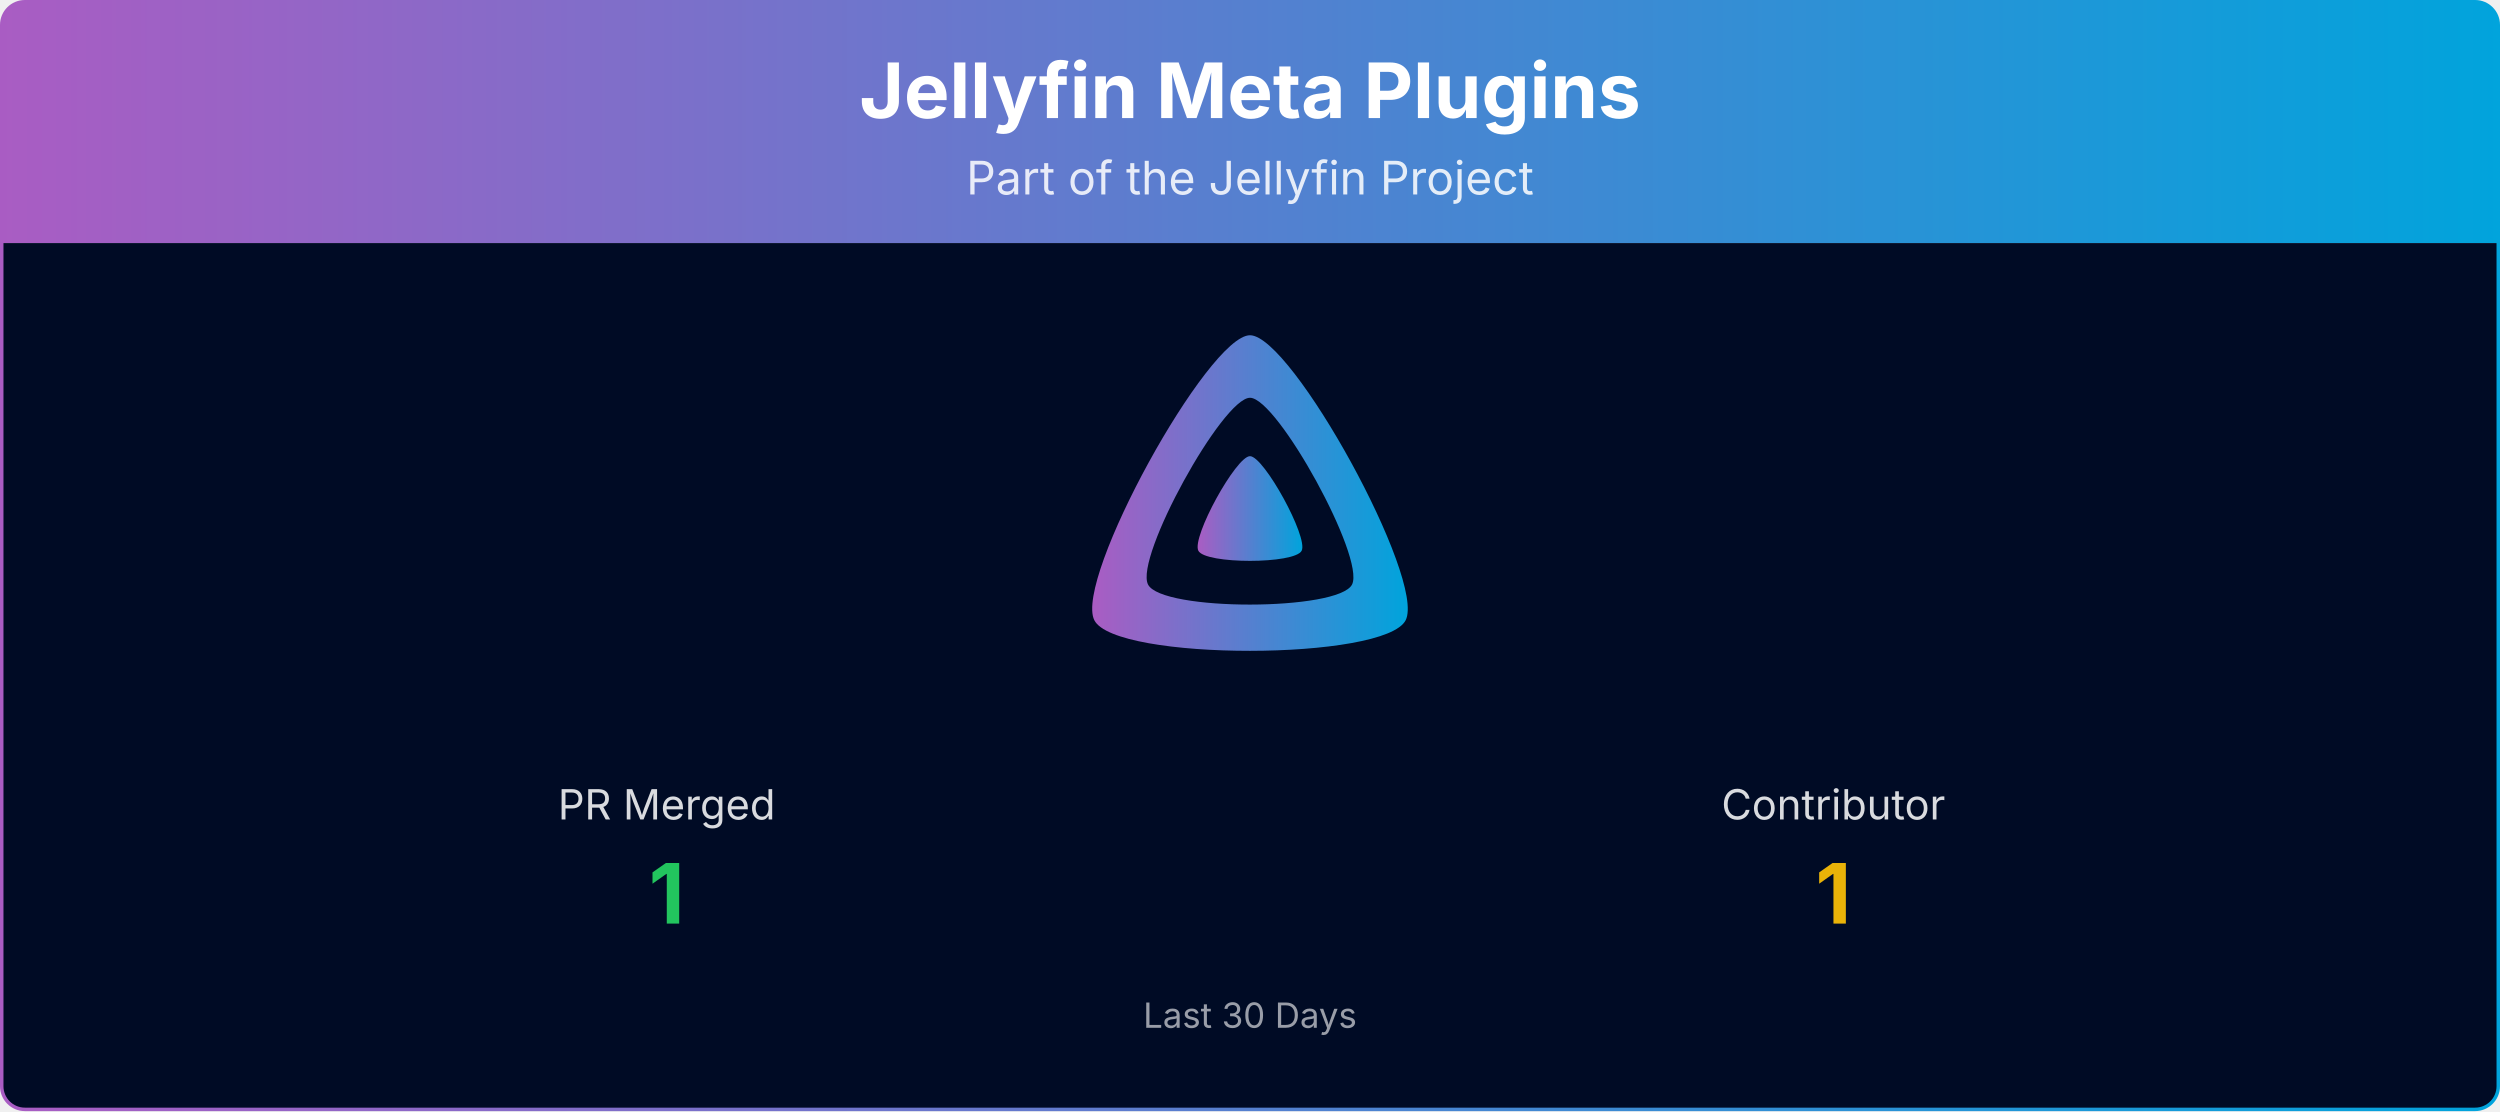
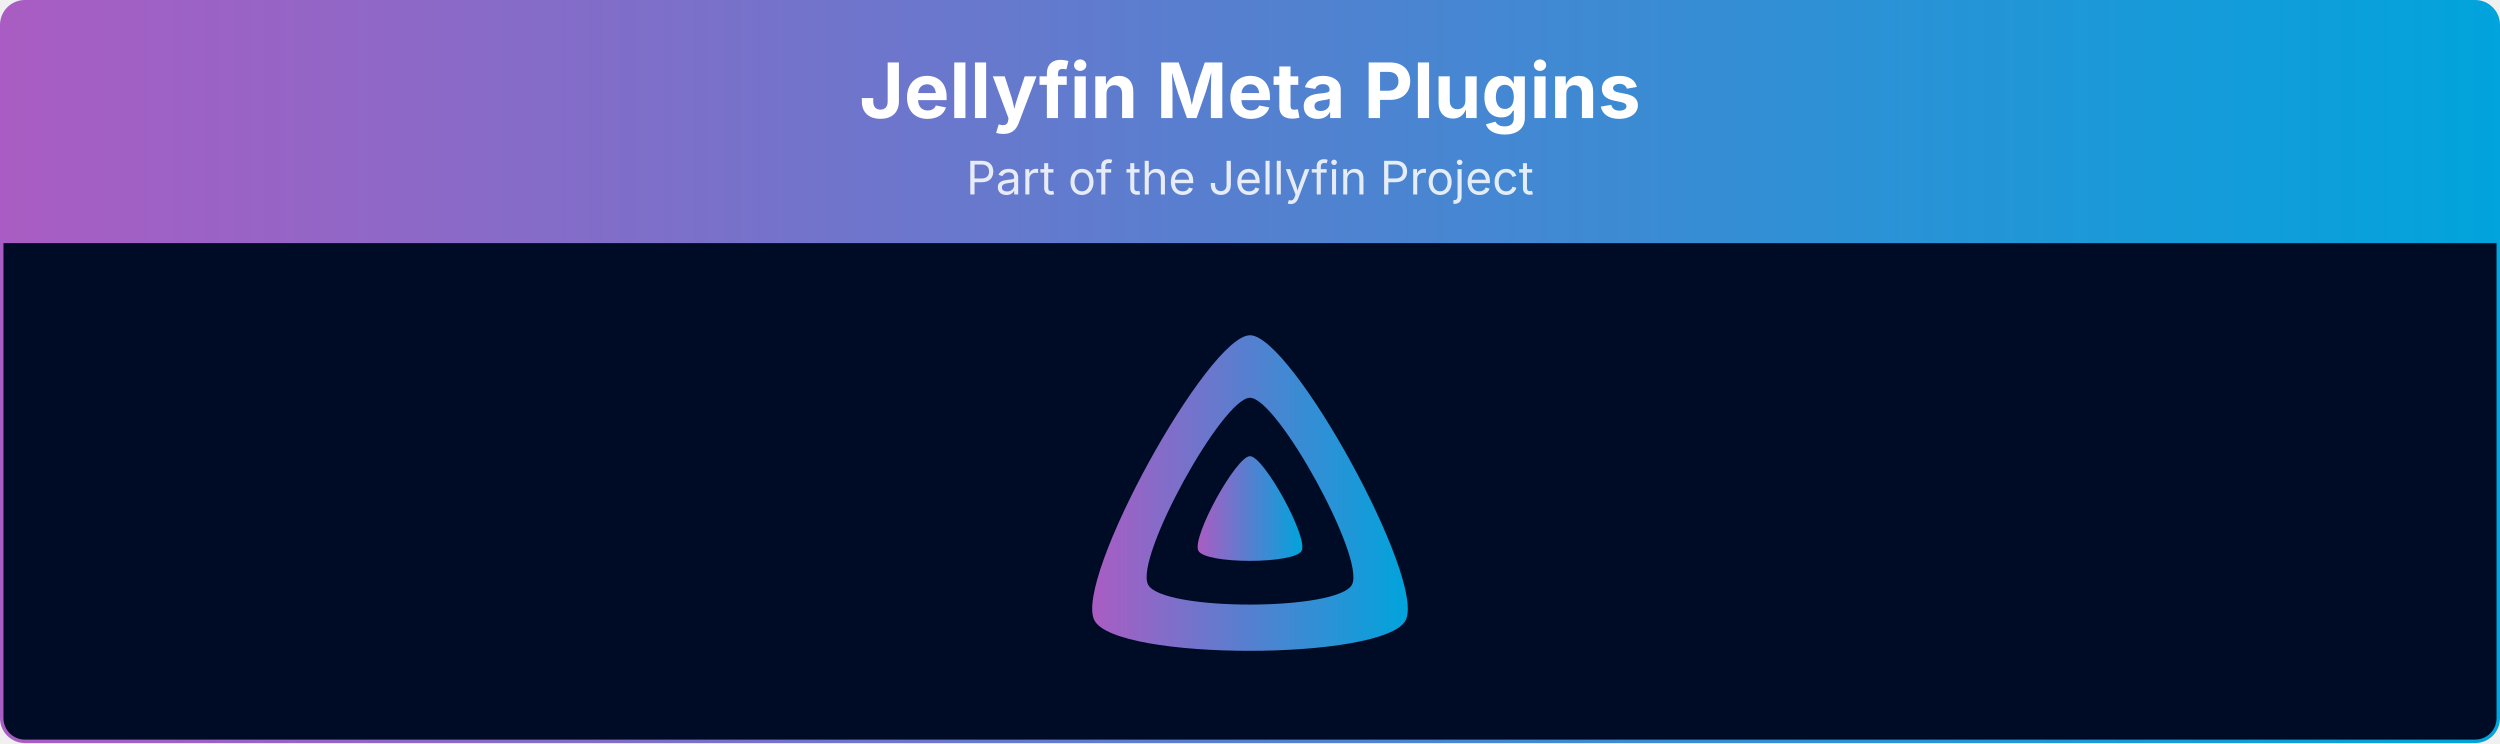
- <svg xmlns="http://www.w3.org/2000/svg" viewBox="0 0 1080 480" width="100%" role="img" aria-label="Jellyfin Meta Plugins">
+ <svg xmlns="http://www.w3.org/2000/svg" viewBox="0 0 1080 321" width="100%" role="img" aria-label="Jellyfin Meta Plugins">
  <defs>
    <linearGradient id="banner-jellyfin-meta-plugins-grad" x1="0" y1="0" x2="1" y2="0">
      <stop offset="0%" stop-color="#AA5CC3" />
      <stop offset="100%" stop-color="#00A4DC" />
    </linearGradient>
    <clipPath id="banner-jellyfin-meta-plugins-grad-clip">
-       <rect x="0.75" y="0.75" width="1078.5" height="478.5" rx="10" ry="10" />
+       <rect x="0.75" y="0.75" width="1078.5" height="319.5" rx="10" ry="10" />
    </clipPath>
  </defs>
  <g clip-path="url(#banner-jellyfin-meta-plugins-grad-clip)">
    <path d="M0.75,10.75 A10.0,10.0 0 0 1 10.75,0.75 L1069.25,0.75 A10.0,10.0 0 0 1 1079.25,10.75 L1079.25,105.00 L0.75,105.00 Z" fill="url(#banner-jellyfin-meta-plugins-grad)" />
    <text x="540.0" y="51" text-anchor="middle" font-size="33" font-weight="700" font-family="Plus Jakarta Sans, system-ui, -apple-system, Segoe UI, sans-serif" fill="#ffffff">Jellyfin Meta Plugins</text>
    <text x="540.0" y="84" text-anchor="middle" font-size="20" font-family="Plus Jakarta Sans, system-ui, -apple-system, Segoe UI, sans-serif" fill="#ffffff" opacity="0.85">Part of the Jellyfin Project</text>
-     <rect x="0.75" y="105" width="1078.5" height="374.25" fill="#000b25" />
+     <rect x="0.75" y="105" width="1078.5" height="215.25" fill="#000b25" />
    <g transform="translate(465.00,138.00) scale(0.29297)">
      <path fill="url(#banner-jellyfin-meta-plugins-grad)" fill-rule="evenodd" d="M256,23.3c-61.6,0-259.8,359.4-229.6,420.1s429.3,60,459.2,0S317.6,23.3,256,23.3zM406.5,390.8c-19.6,39.3-281.1,39.8-300.9,0s110.1-275.3,150.4-275.3S426.1,351.4,406.5,390.8z" />
      <path fill="url(#banner-jellyfin-meta-plugins-grad)" d="M256,201.6c-20.4,0-86.2,119.3-76.2,139.4s142.5,19.9,152.4,0S276.5,201.6,256,201.6z" />
    </g>
-     <text x="288.0" y="354.0" text-anchor="middle" font-size="18" font-family="Plus Jakarta Sans, system-ui, -apple-system, Segoe UI, sans-serif" fill="#ffffff" opacity="0.85">PR Merged</text>
-     <text x="288.0" y="399.0" text-anchor="middle" font-size="36" font-weight="700" font-family="Plus Jakarta Sans, system-ui, -apple-system, Segoe UI, sans-serif" fill="#22c55e">1</text>
-     <text x="792.0" y="354.0" text-anchor="middle" font-size="18" font-family="Plus Jakarta Sans, system-ui, -apple-system, Segoe UI, sans-serif" fill="#ffffff" opacity="0.85">Contributor</text>
-     <text x="792.0" y="399.0" text-anchor="middle" font-size="36" font-weight="700" font-family="Plus Jakarta Sans, system-ui, -apple-system, Segoe UI, sans-serif" fill="#eab308">1</text>
-     <text x="540.0" y="444.0" text-anchor="middle" font-size="15" font-family="Plus Jakarta Sans, system-ui, -apple-system, Segoe UI, sans-serif" fill="#ffffff" opacity="0.6">Last 30 Days</text>
  </g>
-   <rect x="0.75" y="0.75" width="1078.5" height="478.5" rx="10" ry="10" fill="none" stroke="url(#banner-jellyfin-meta-plugins-grad)" stroke-width="1.5" />
+   <rect x="0.75" y="0.75" width="1078.5" height="319.5" rx="10" ry="10" fill="none" stroke="url(#banner-jellyfin-meta-plugins-grad)" stroke-width="1.5" />
</svg>
